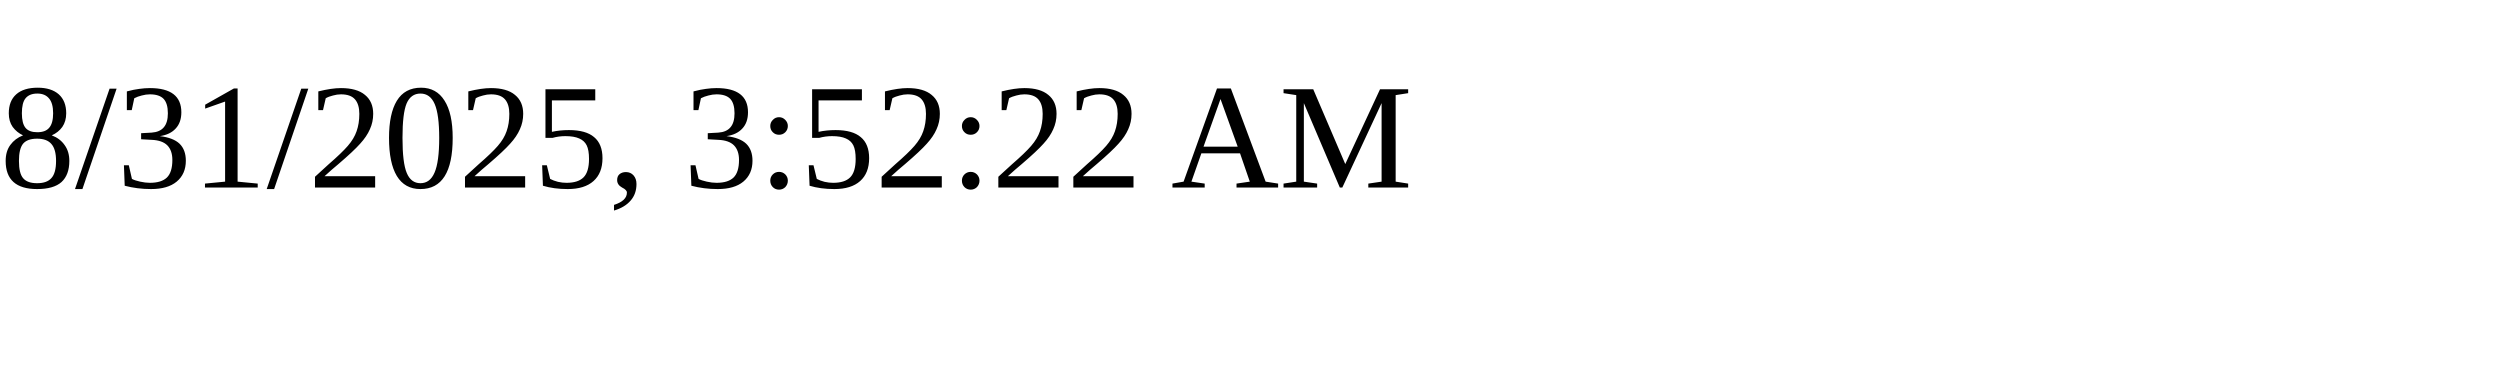
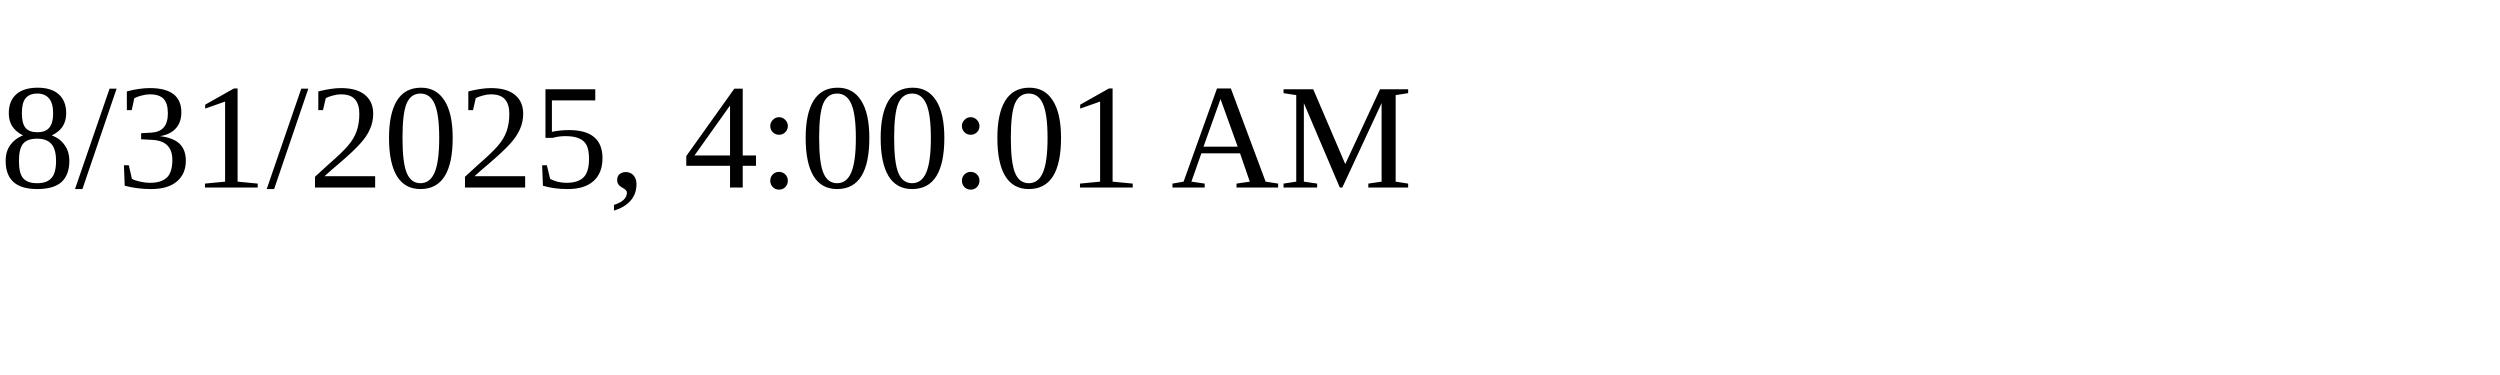
<svg xmlns="http://www.w3.org/2000/svg" height="30" width="200">
-   <text x="0" y="15">8/31/2025, 3:52:22 AM</text>
+   <text x="0" y="15">8/31/2025, 4:00:01 AM</text>
</svg>
